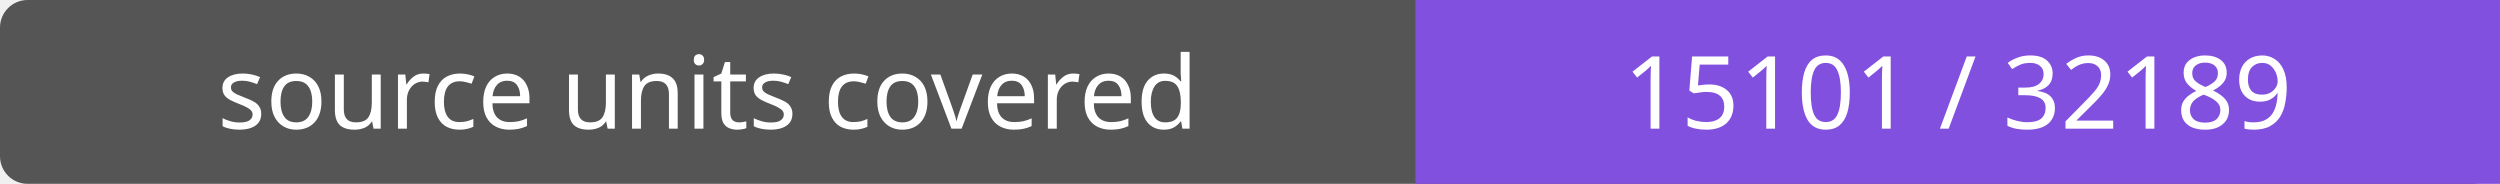
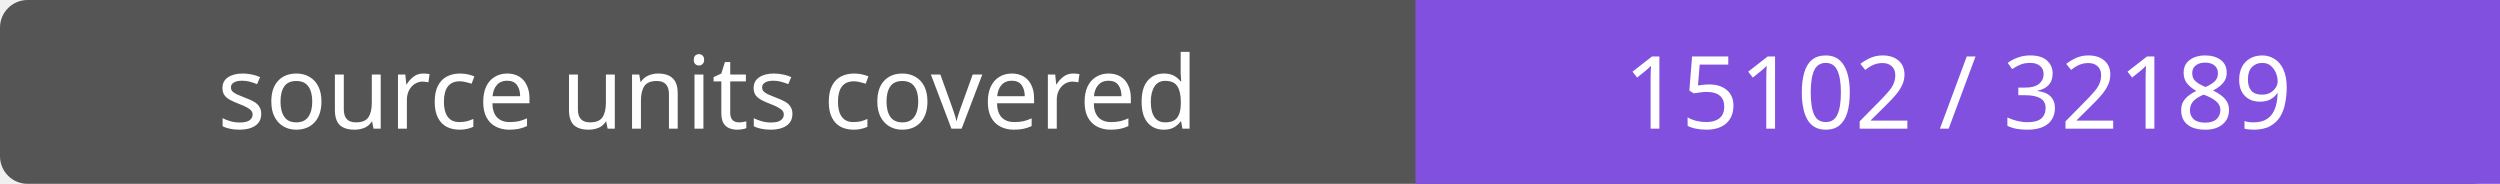
- <svg xmlns="http://www.w3.org/2000/svg" width="272" height="20" role="img" aria-label="source units covered: 15101 / 32189">
+ <svg xmlns="http://www.w3.org/2000/svg" width="272" height="20" role="img" aria-label="source units covered: 15102 / 32189">
  <rect width="272" height="20" rx="3" fill="#555" />
  <path fill="#8250df" d="M154 0h118v20H154z" />
  <g fill="#fff" text-anchor="middle" font-family="Verdana,sans-serif" font-size="11">
    <text x="77.0" y="14">source units covered</text>
-     <text x="213.0" y="14">15101 / 32189</text>
+     <text x="213.0" y="14">15102 / 32189</text>
  </g>
</svg>
